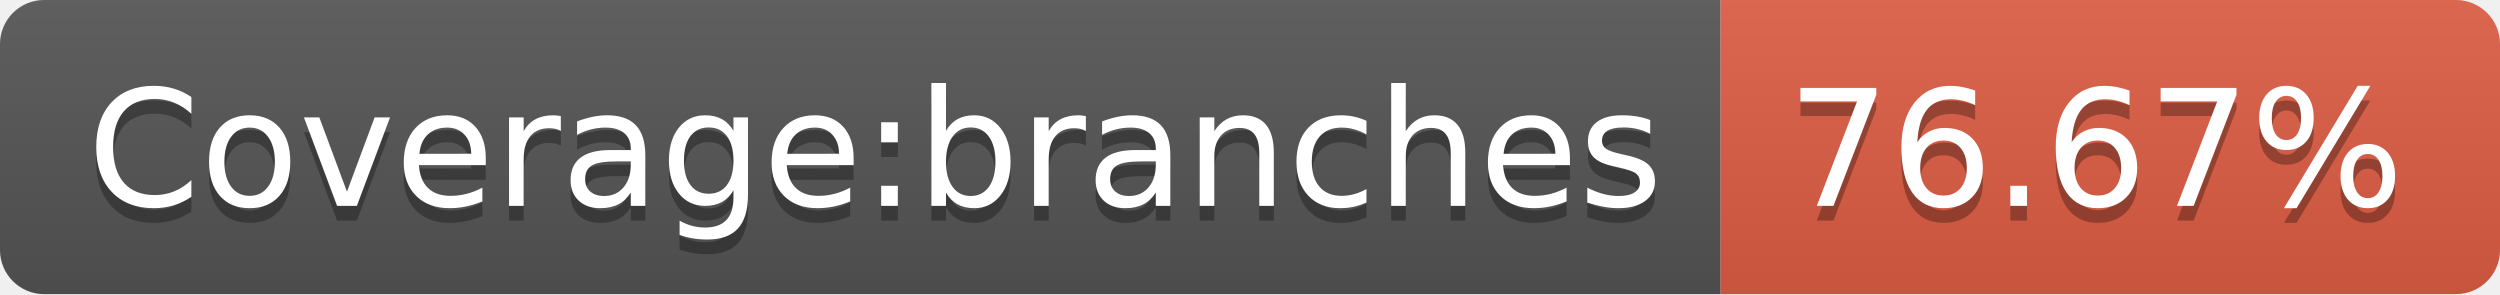
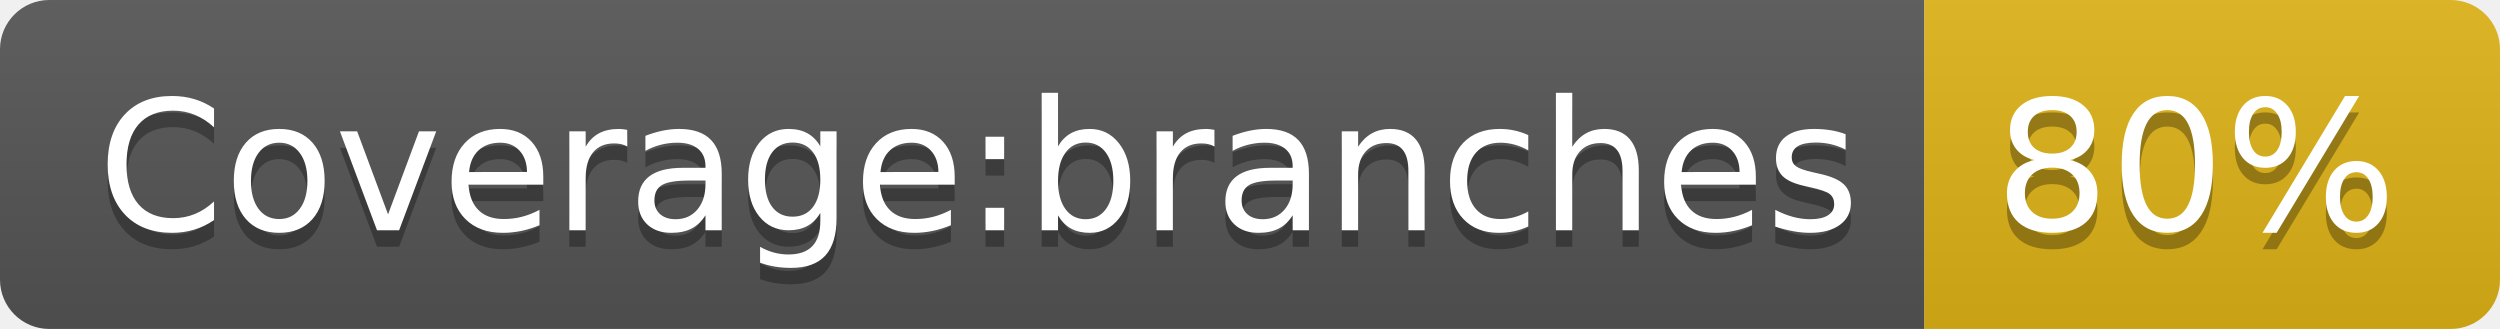
- <svg xmlns="http://www.w3.org/2000/svg" width="170" height="20" role="img" aria-label="Coverage:branches: 76.67%">
+ <svg xmlns="http://www.w3.org/2000/svg" width="152" height="20" role="img" aria-label="Coverage:branches: 80%">
  <linearGradient id="s" x2="0" y2="100%">
    <stop offset="0" stop-color="#bbb" stop-opacity=".1" />
    <stop offset="1" stop-opacity=".1" />
  </linearGradient>
  <clipPath id="r">
-     <rect width="170" height="20" rx="3" fill="#fff" />
+     <rect width="152" height="20" rx="3" fill="#fff" />
  </clipPath>
  <g clip-path="url(#r)">
    <rect width="117" height="20" fill="#555" />
-     <rect x="117" width="53" height="20" fill="#e05d44" />
-     <rect width="170" height="20" fill="url(#s)" />
+     <rect x="117" width="35" height="20" fill="#dfb317" />
+     <rect width="152" height="20" fill="url(#s)" />
  </g>
  <g fill="#fff" text-anchor="middle" font-family="Verdana,Geneva,DejaVu Sans,sans-serif" text-rendering="geometricPrecision" font-size="110">
    <text aria-hidden="true" x="595" y="150" fill="#010101" fill-opacity=".3" transform="scale(.1)" textLength="1070">Coverage:branches</text>
    <text x="595" y="140" transform="scale(.1)" fill="#fff" textLength="1070">Coverage:branches</text>
-     <text aria-hidden="true" x="1425" y="150" fill="#010101" fill-opacity=".3" transform="scale(.1)" textLength="430">76.67%</text>
-     <text x="1425" y="140" transform="scale(.1)" fill="#fff" textLength="430">76.67%</text>
+     <text aria-hidden="true" x="1335" y="150" fill="#010101" fill-opacity=".3" transform="scale(.1)" textLength="250">80%</text>
+     <text x="1335" y="140" transform="scale(.1)" fill="#fff" textLength="250">80%</text>
  </g>
</svg>
